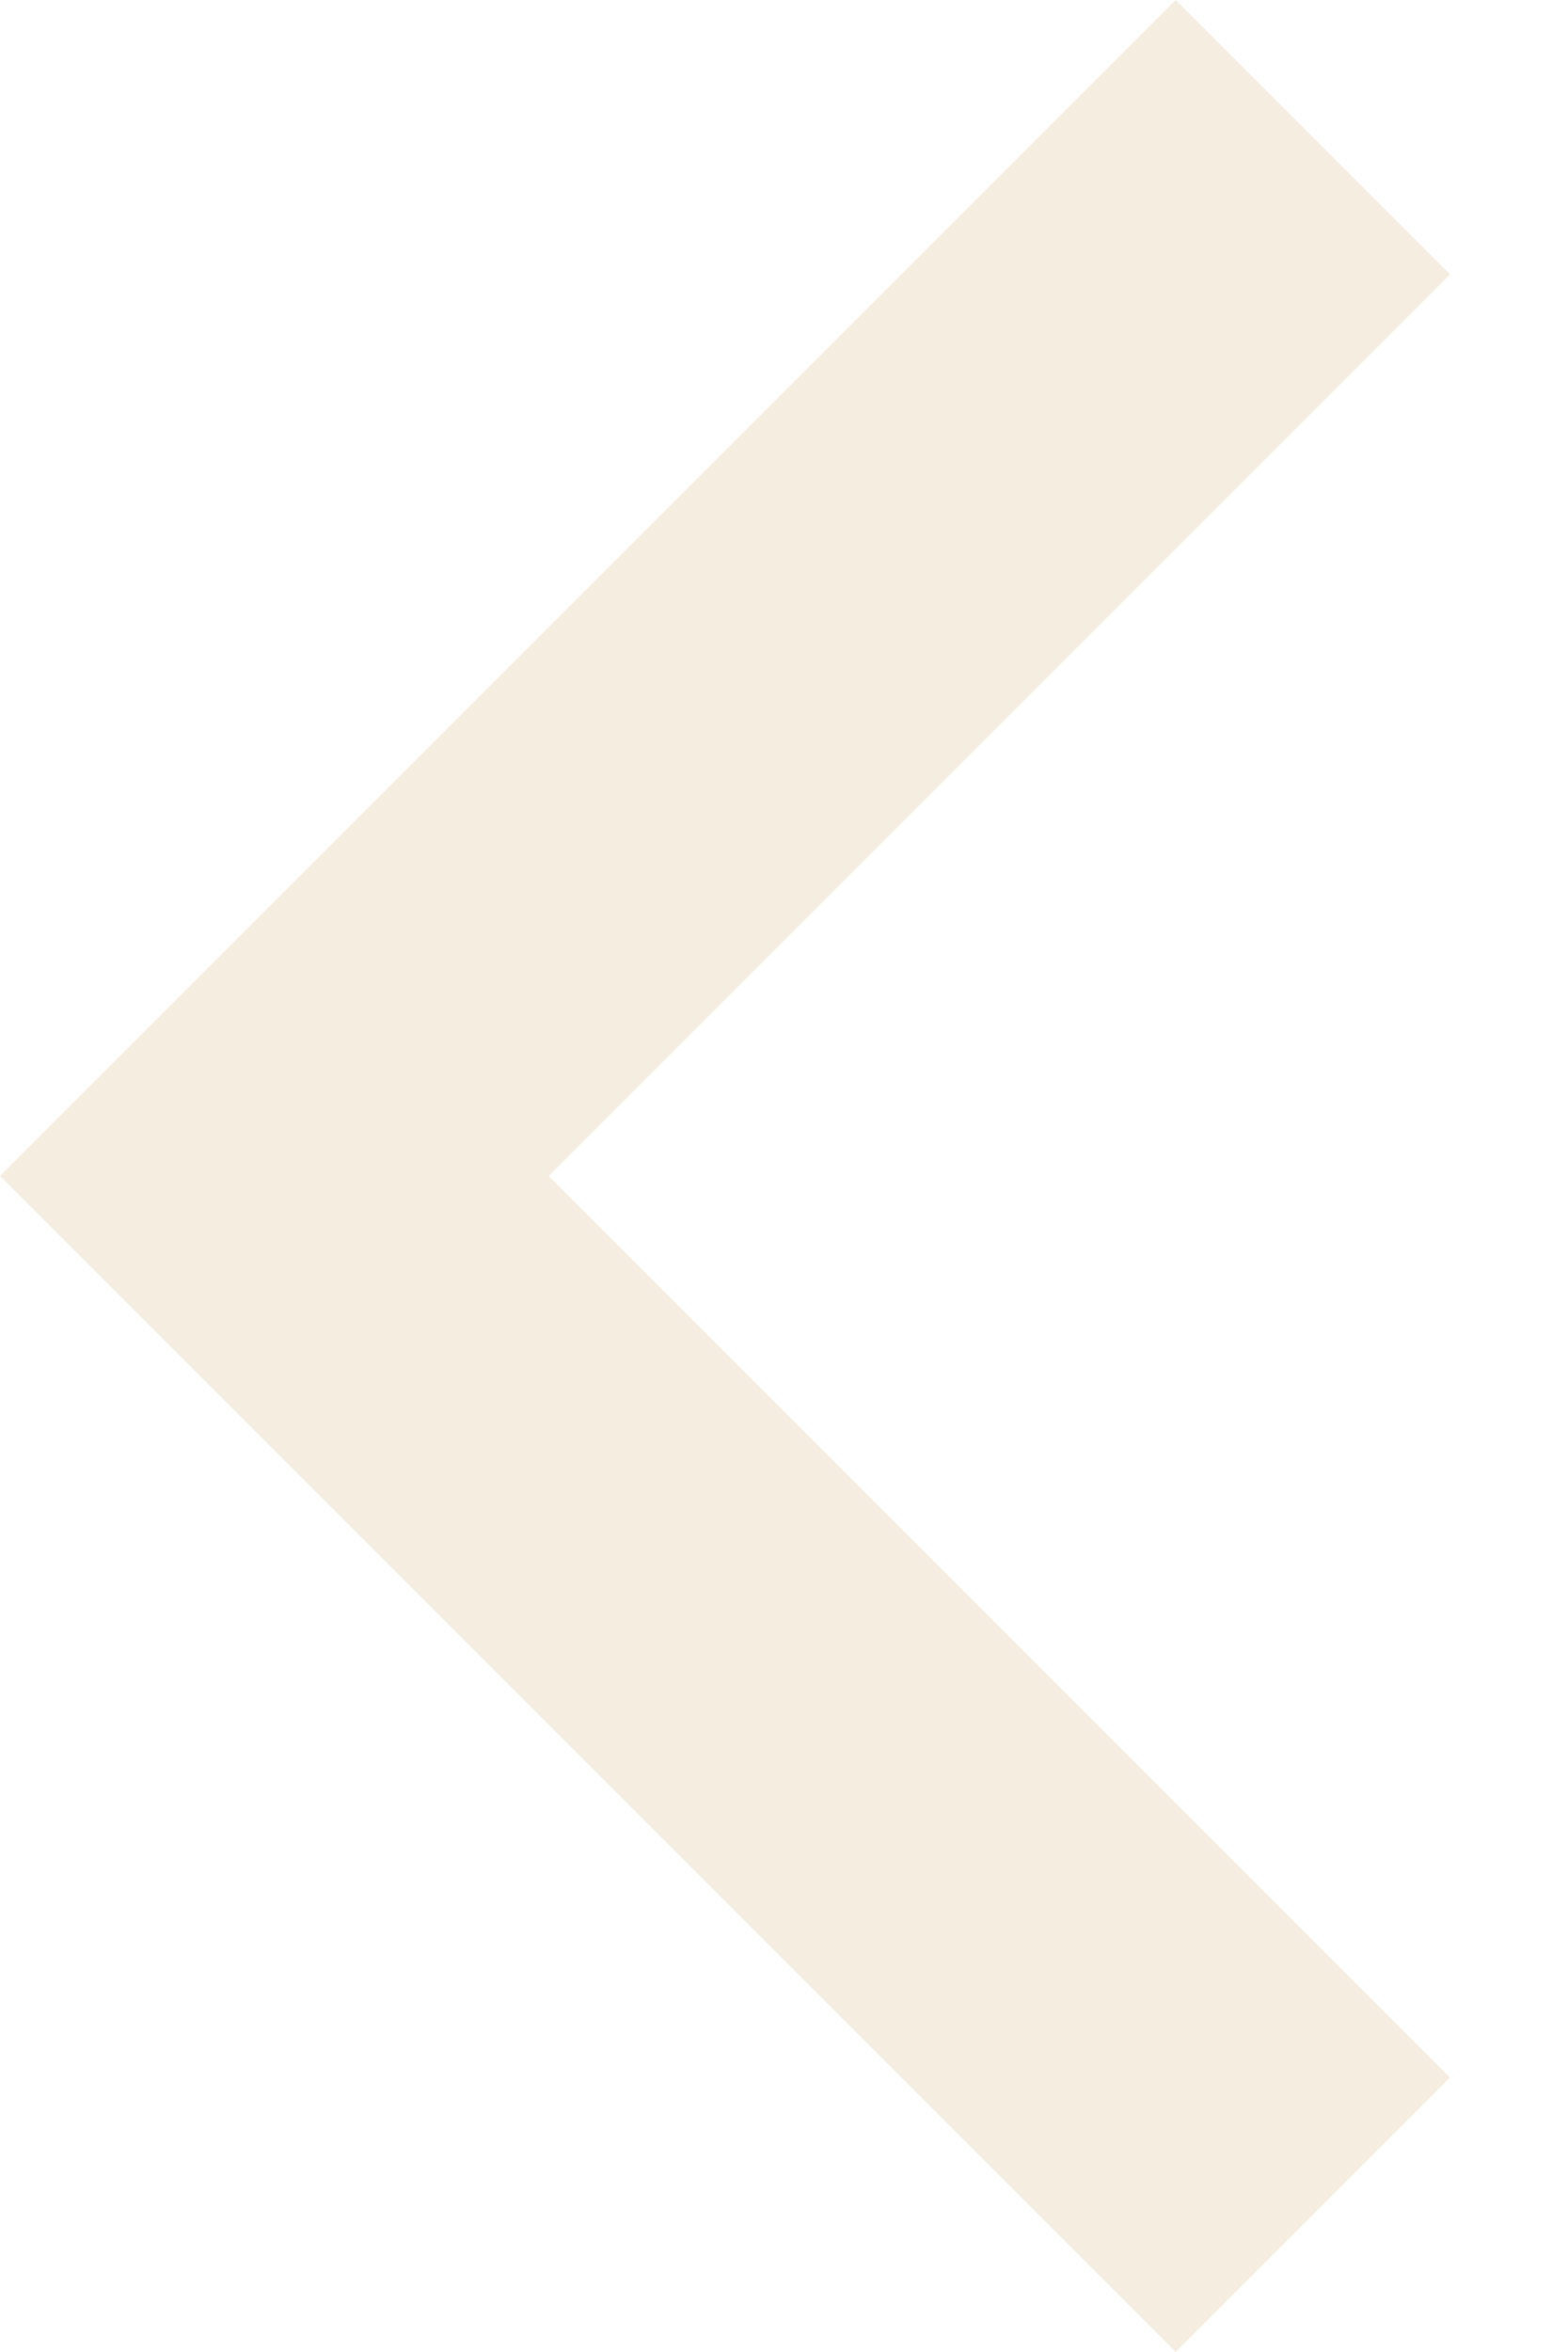
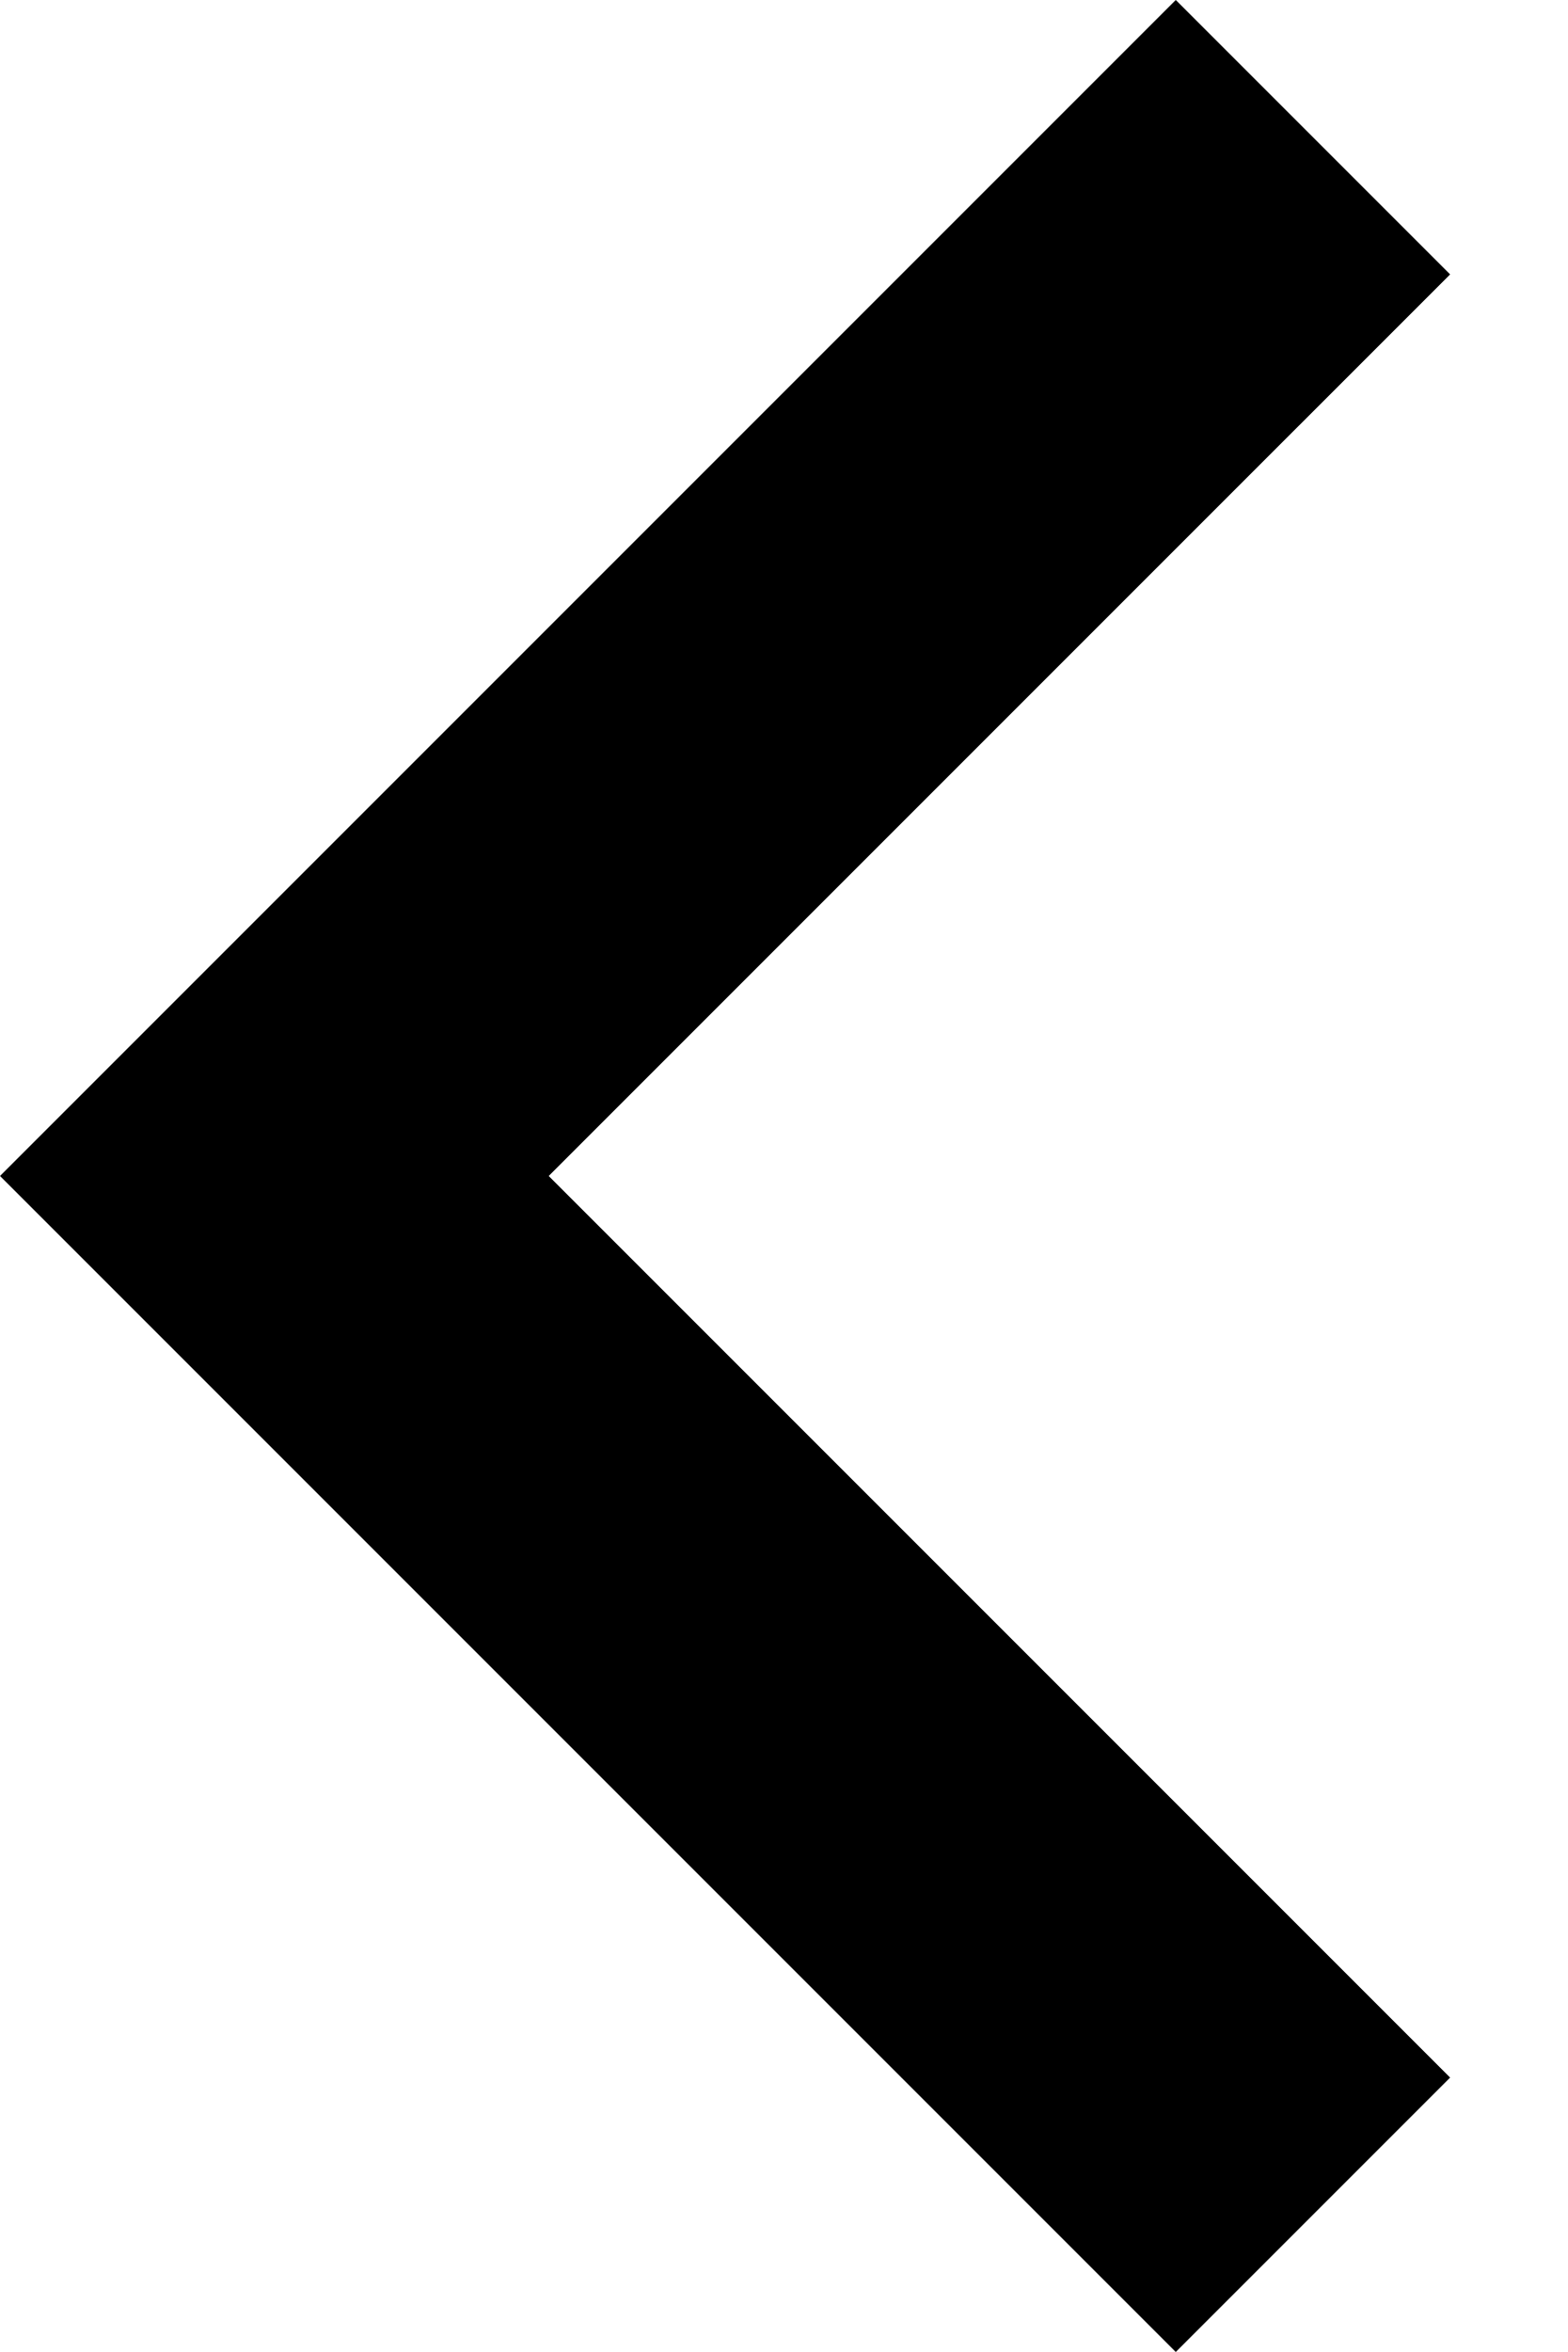
<svg xmlns="http://www.w3.org/2000/svg" width="8" height="12" viewBox="0 0 8 12" fill="none">
-   <path d="M6 12L0 6L6 0L7.4 1.4L2.8 6L7.4 10.6L6 12Z" fill="#F5EEE0" />
+   <path d="M6 12L0 6L6 0L7.4 1.4L2.8 6L7.4 10.6L6 12Z" fill="currentColor" />
</svg>
